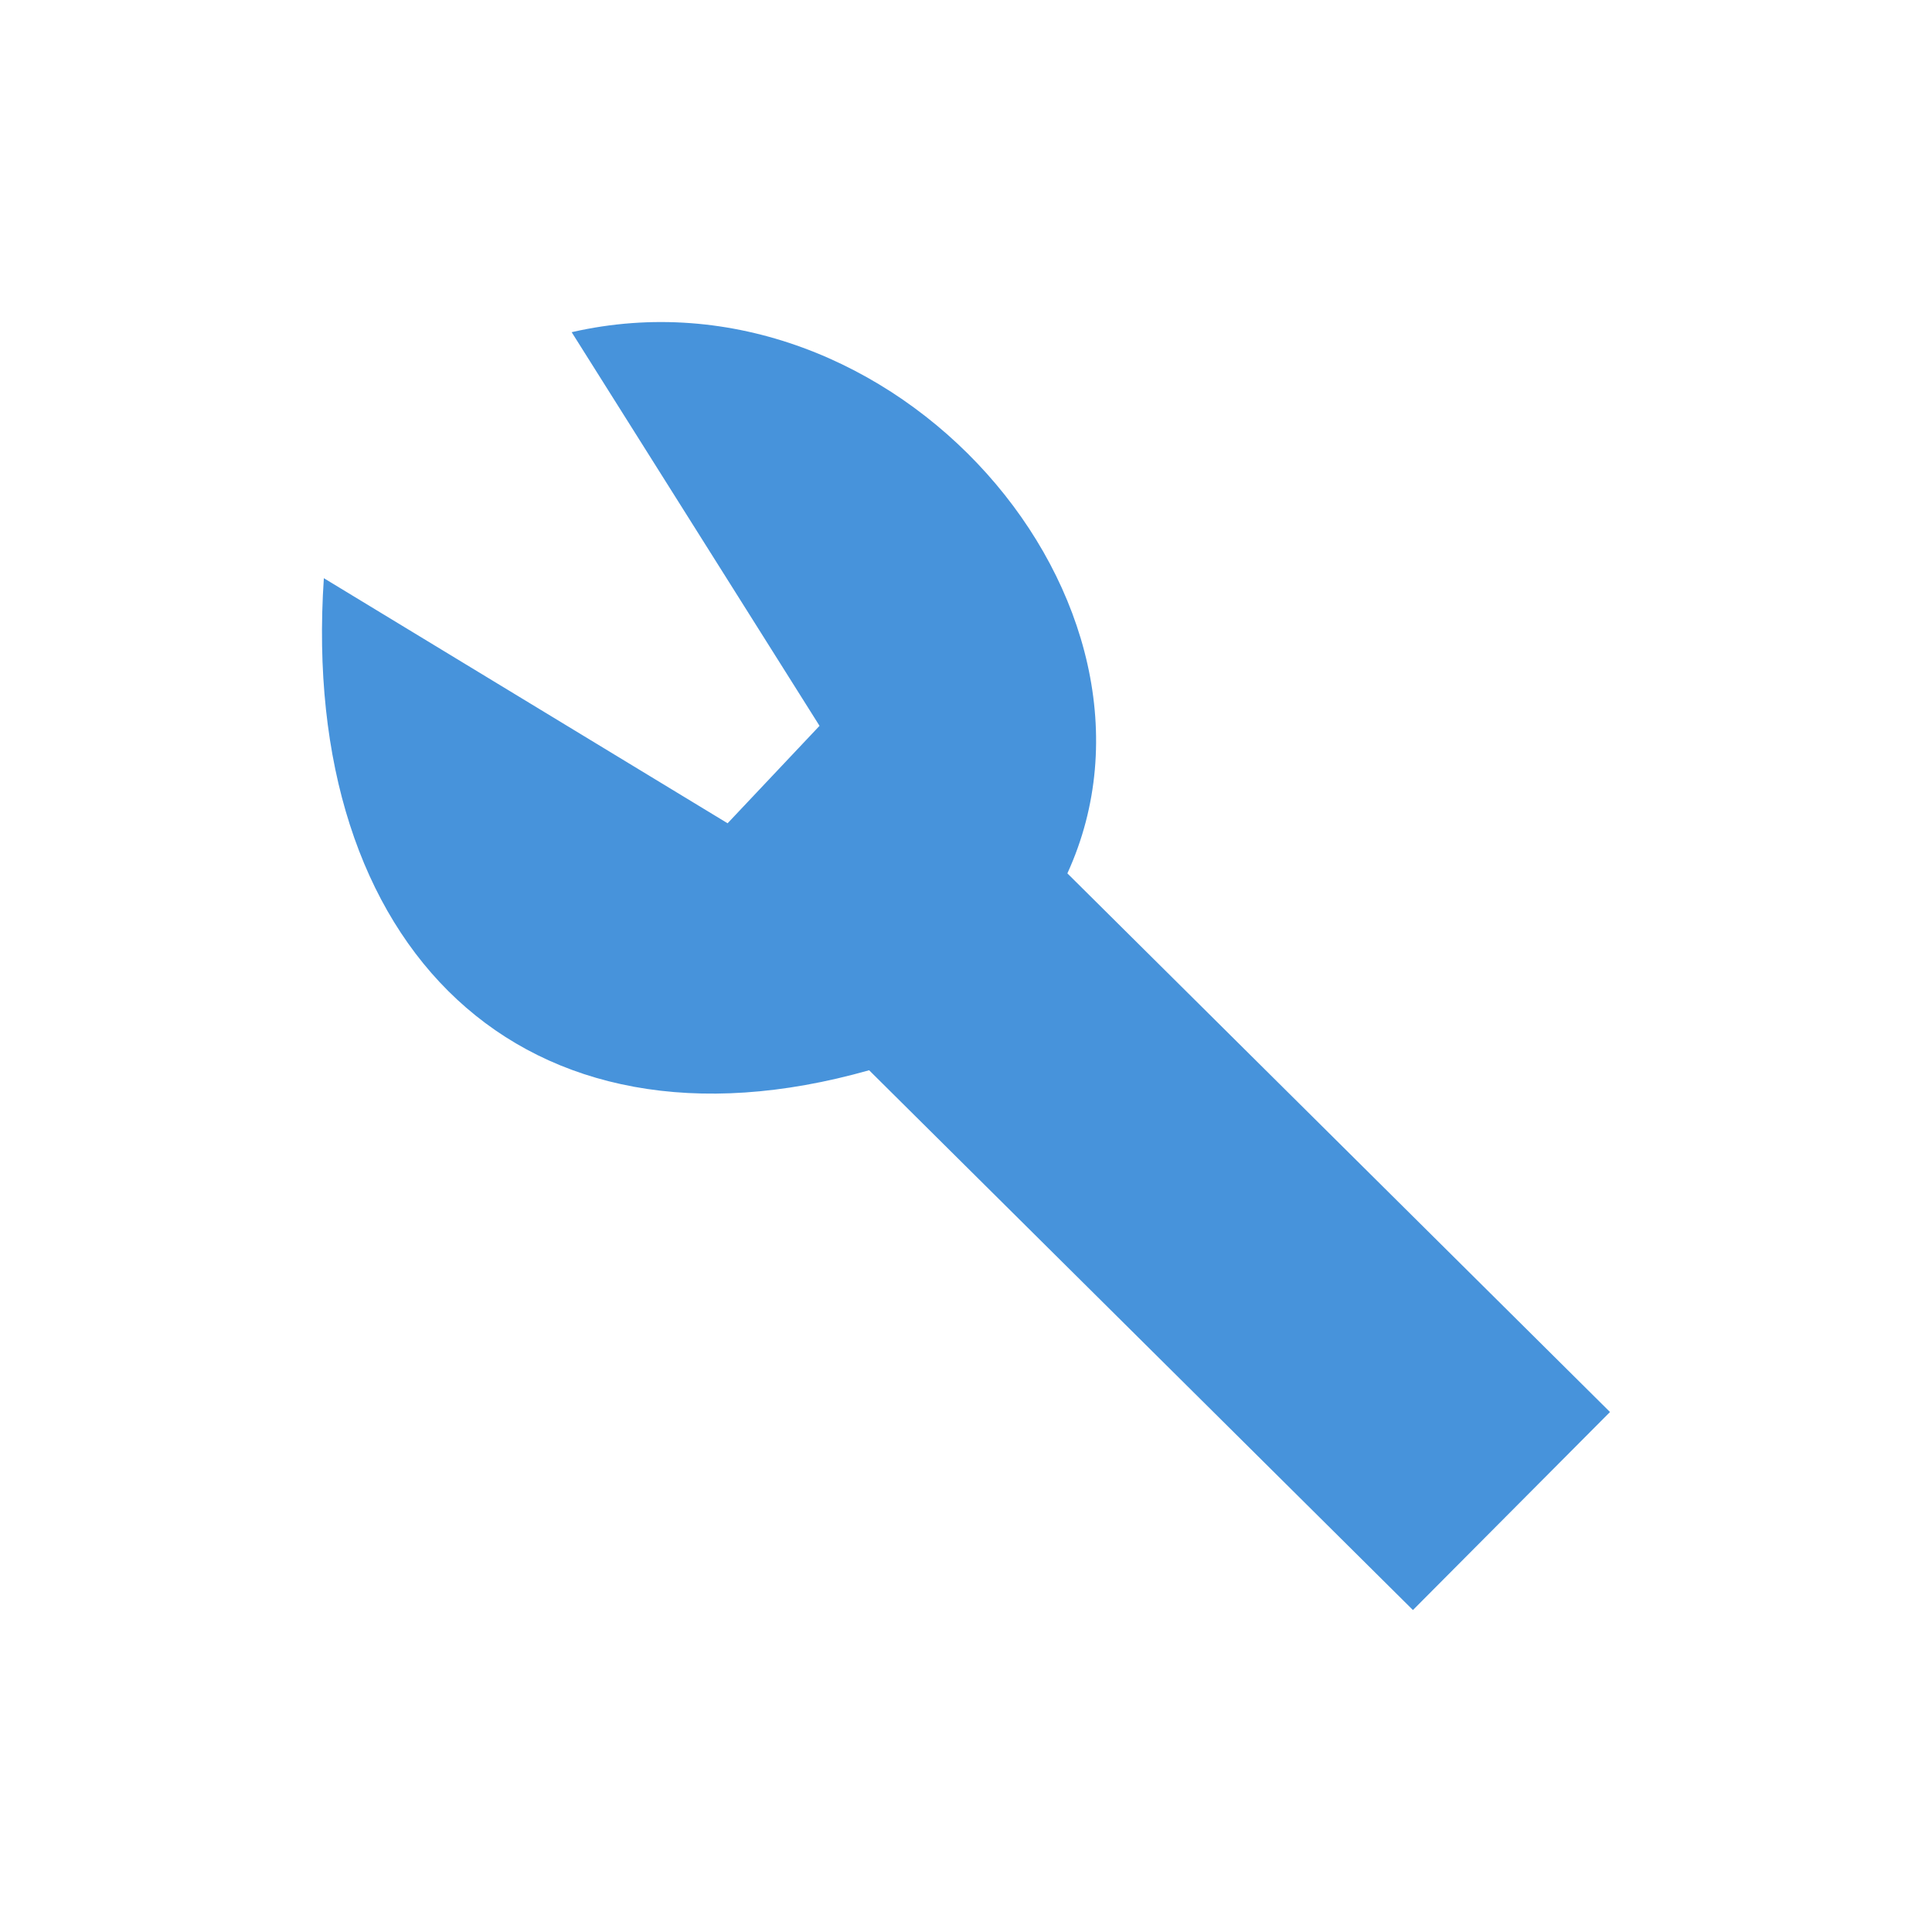
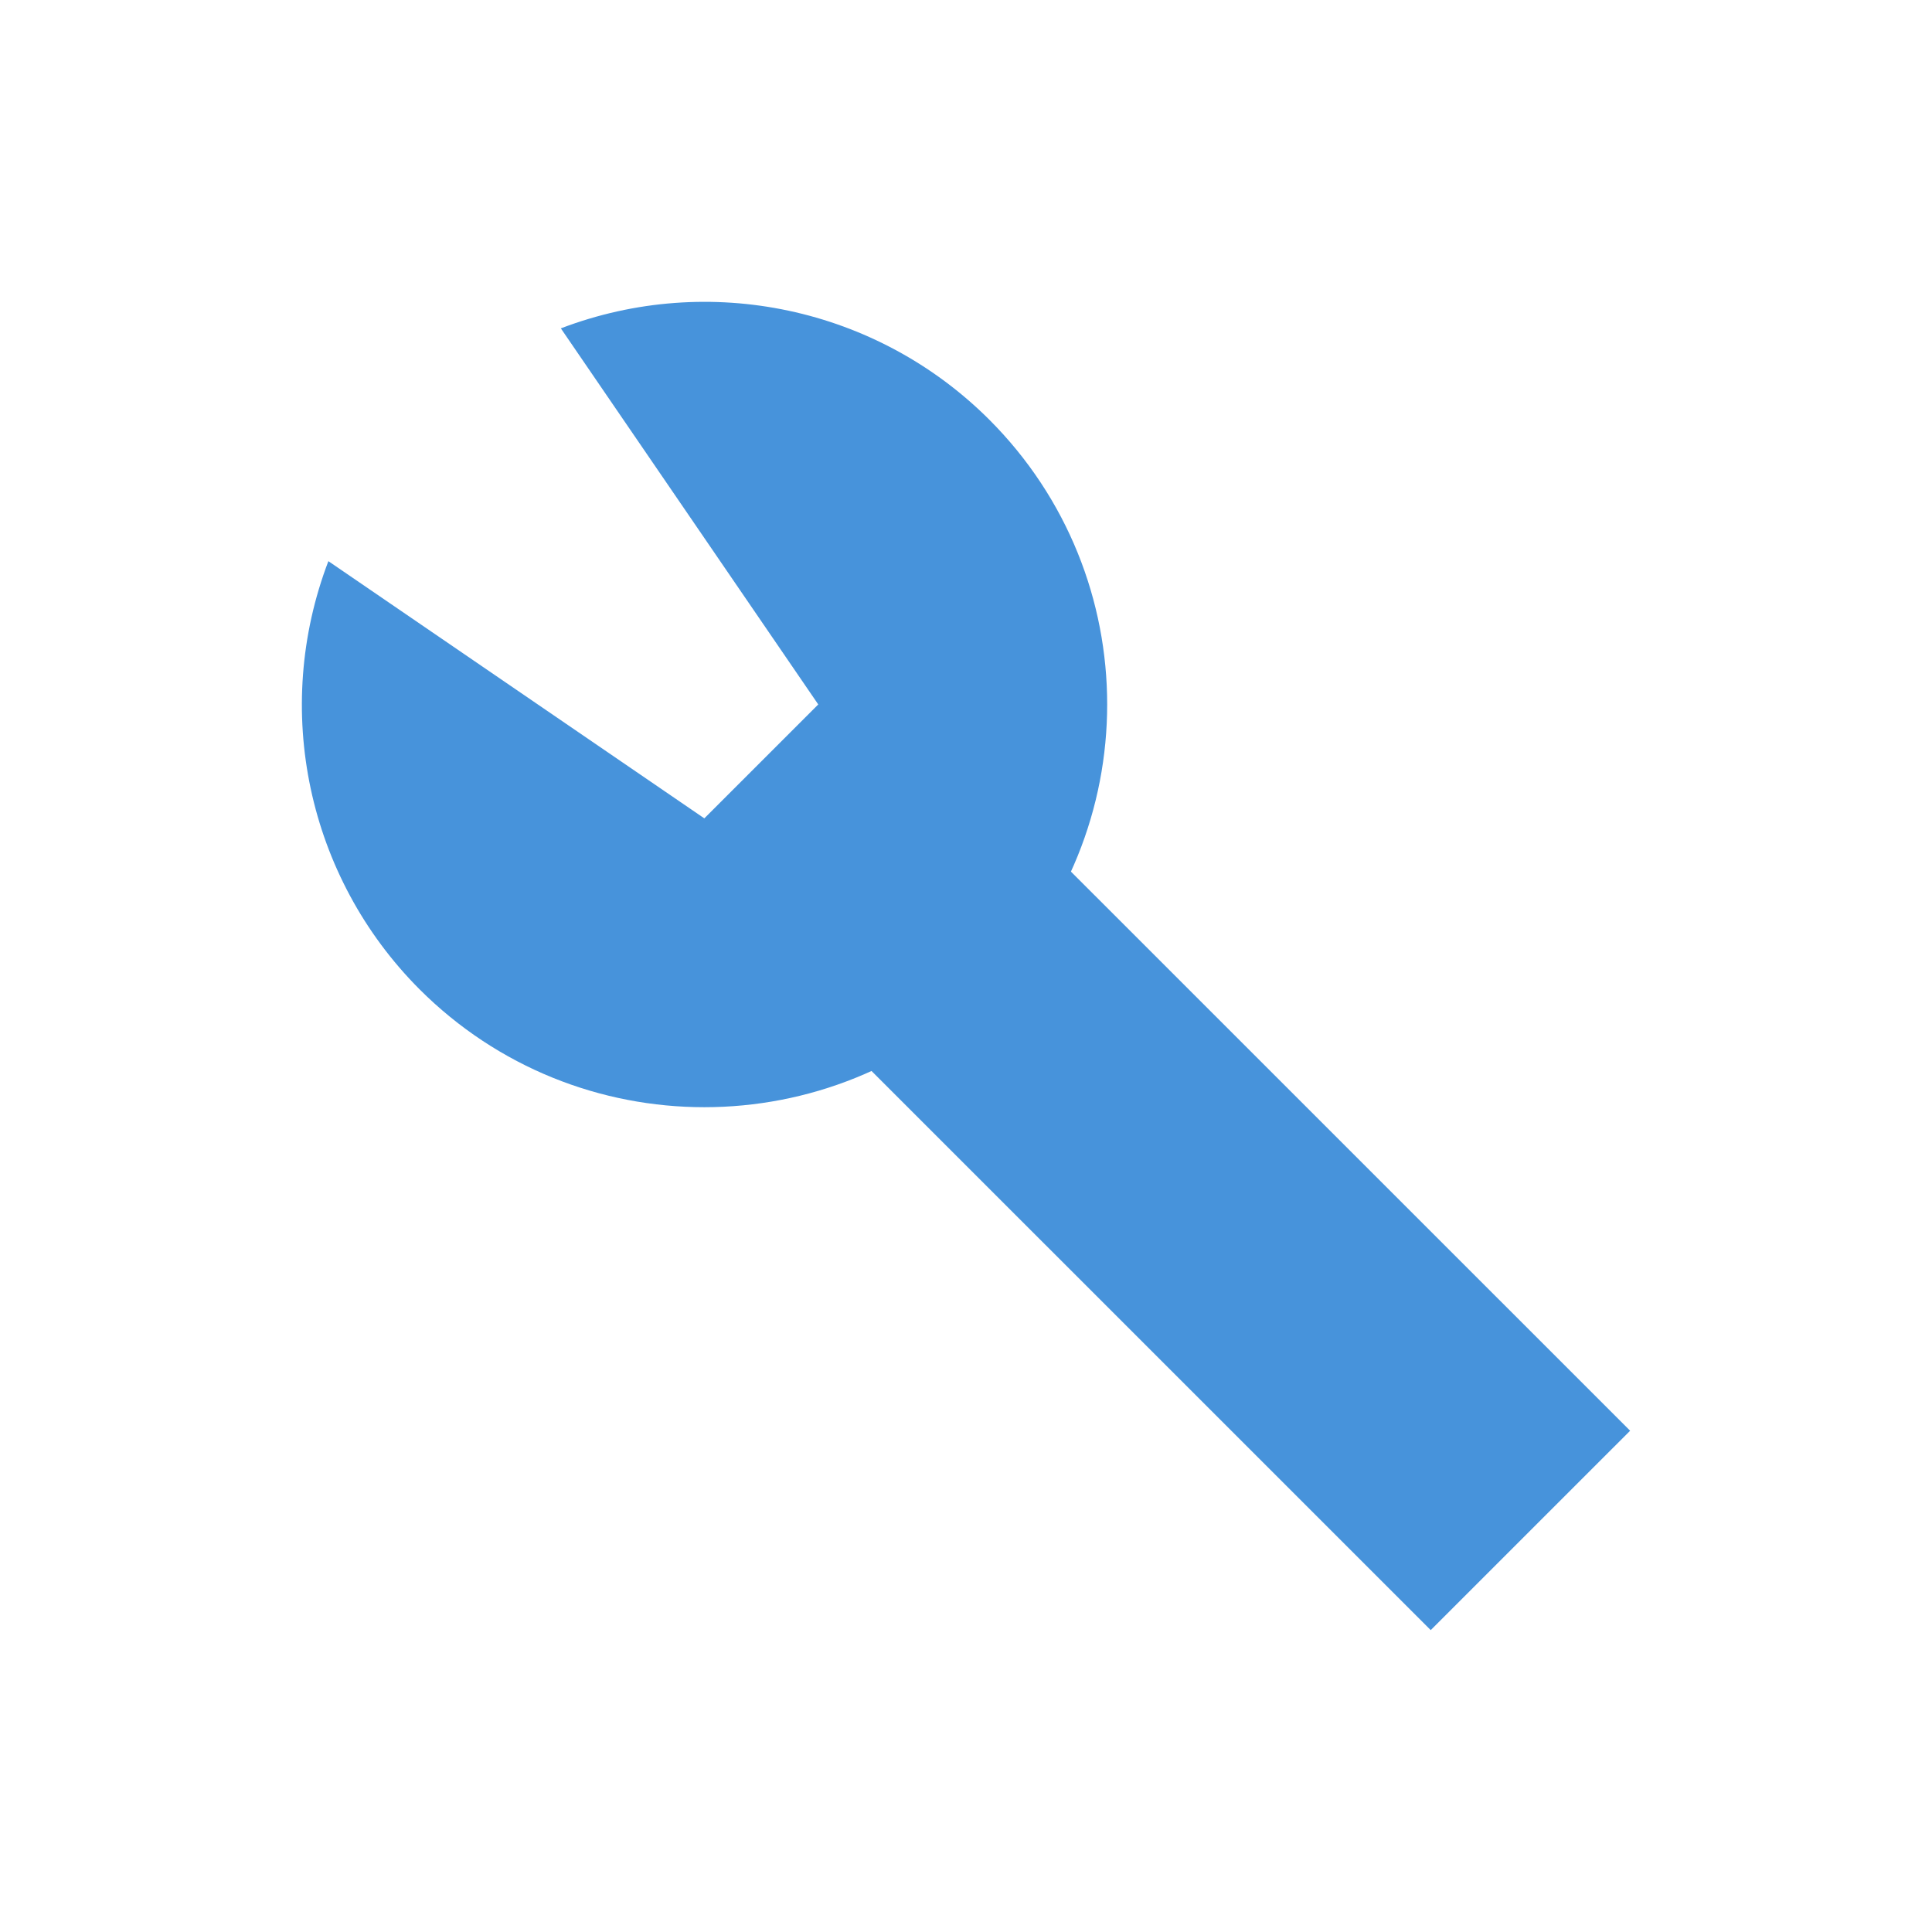
- <svg xmlns="http://www.w3.org/2000/svg" viewBox="0 0 48 48">
-   <g transform="translate(0 -1004.362)">
-     <path style="fill:#4793db" d="M 26.519,1026.061 40,1039.443 l -4.896,4.92 -13.511,-13.411 c -8.621,2.445 -14.162,-3.056 -13.547,-12.225 l 10.031,6.089 2.284,-2.421 -6.158,-9.78 c 8.005,-1.834 15.394,6.723 12.315,13.447 z" />
+ <svg xmlns="http://www.w3.org/2000/svg" viewBox="0 0 48 48" id="svg2" version="1.1">
+   <defs id="defs10" />
+   <g id="g4153" transform="matrix(1.000894,0,0,1.000768,0.5085641,0.8938712)">
+     <path id="path4147" d="m 13.414,7.259 6.389,9.336 -2.828,2.828 -9.332,-6.385 a 10,10 0 0 0 2.261,10.627 10,10 0 0 0 14.142,0 10,10 0 0 0 0,-14.142 10,10 0 0 0 -10.631,-2.265 z" style="opacity:1;fill:#4793db;fill-opacity:1;fill-rule:nonzero;stroke:none;stroke-width:2;stroke-linecap:round;stroke-linejoin:miter;stroke-miterlimit:4;stroke-dasharray:none;stroke-dashoffset:0;stroke-opacity:1" />
+     <rect transform="matrix(0.7071068,-0.7071068,0.7071068,0.7071068,0,0)" y="32.737" x="-3.231" height="20" width="7" id="rect4145" style="opacity:1;fill:#4793db;fill-opacity:1;fill-rule:nonzero;stroke:none;stroke-width:2;stroke-linecap:round;stroke-linejoin:miter;stroke-miterlimit:4;stroke-dasharray:none;stroke-dashoffset:0;stroke-opacity:1" />
  </g>
</svg>
